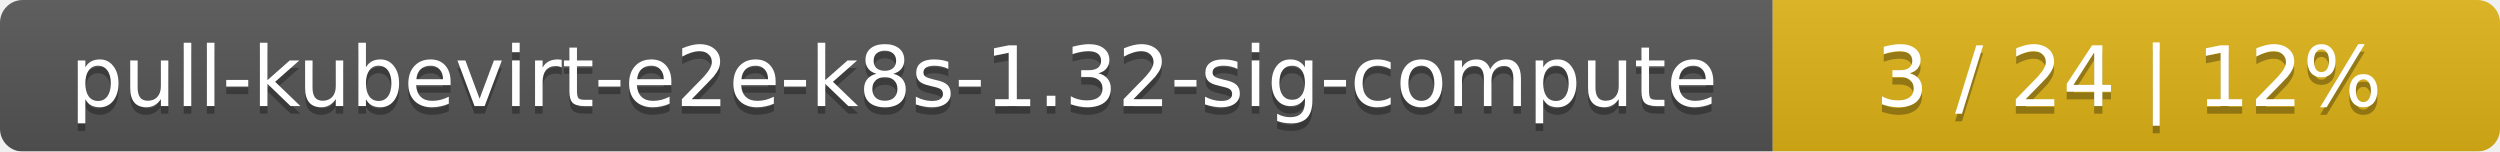
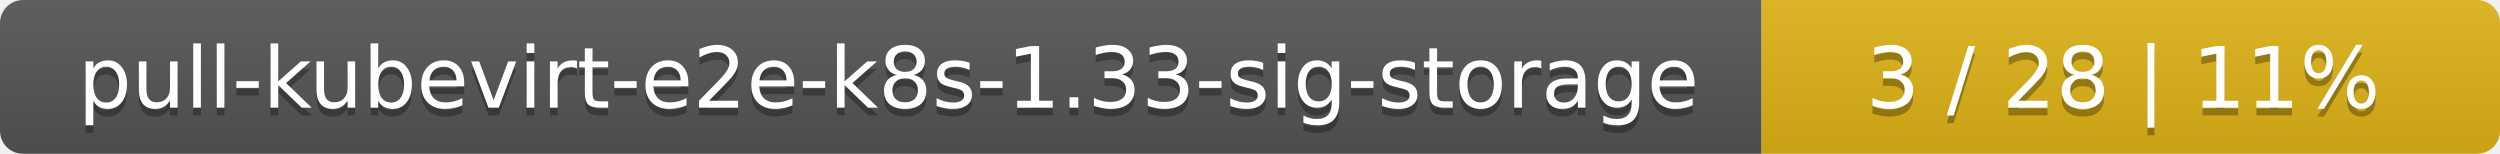
- <svg xmlns="http://www.w3.org/2000/svg" width="330" height="20">
+ <svg xmlns="http://www.w3.org/2000/svg" width="325" height="20">
  <linearGradient id="smooth" x2="0" y2="100%">
    <stop offset="0" stop-color="#bbb" stop-opacity=".1" />
    <stop offset="1" stop-opacity=".1" />
  </linearGradient>
  <mask id="round">
-     <rect width="330" height="20" rx="3" fill="#fff" />
+     <rect width="325" height="20" rx="3" fill="#fff" />
  </mask>
  <g mask="url(#round)">
-     <rect width="234" height="20" fill="#555" />
-     <rect x="234" width="96" height="20" fill="#dfb317" />
-     <rect width="330" height="20" fill="url(#smooth)" />
+     <rect width="229" height="20" fill="#555" />
+     <rect x="229" width="96" height="20" fill="#dfb317" />
+     <rect width="325" height="20" fill="url(#smooth)" />
  </g>
  <g fill="#fff" text-anchor="middle" font-family="DejaVu Sans,Verdana,Geneva,sans-serif" font-size="11">
-     <text x="118" y="15" fill="#010101" fill-opacity=".3">pull-kubevirt-e2e-k8s-1.32-sig-compute</text>
-     <text x="118" y="14">pull-kubevirt-e2e-k8s-1.32-sig-compute</text>
-     <text x="281" y="15" fill="#010101" fill-opacity=".3">3 / 24    |    12%</text>
-     <text x="281" y="14">3 / 24    |    12%</text>
+     <text x="115.5" y="15" fill="#010101" fill-opacity=".3">pull-kubevirt-e2e-k8s-1.33-sig-storage</text>
+     <text x="115.5" y="14">pull-kubevirt-e2e-k8s-1.33-sig-storage</text>
+     <text x="276" y="15" fill="#010101" fill-opacity=".3">3 / 28    |    11%</text>
+     <text x="276" y="14">3 / 28    |    11%</text>
  </g>
</svg>
